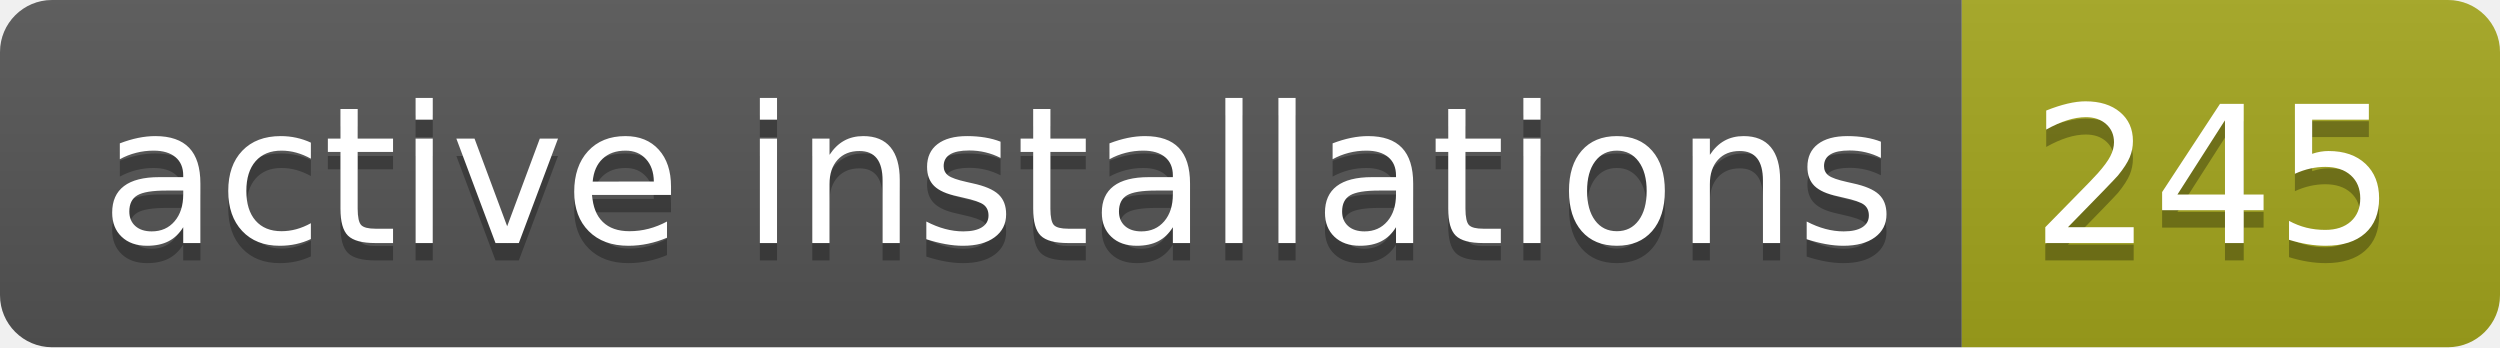
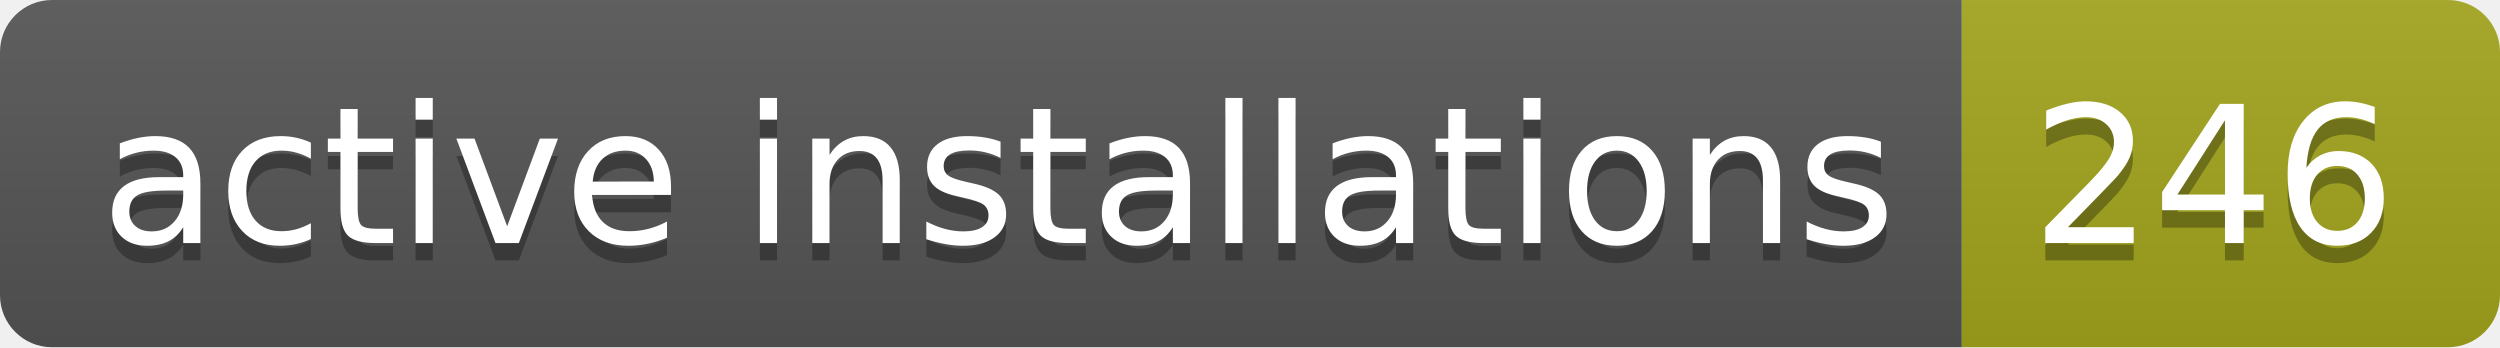
- <svg xmlns="http://www.w3.org/2000/svg" width="144" height="20" role="img" aria-label="active installations: 245">
+ <svg xmlns="http://www.w3.org/2000/svg" width="144" height="20" role="img" aria-label="active installations: 246">
  <linearGradient id="s" x2="0" y2="100%">
    <stop offset="0" stop-color="#bbb" stop-opacity=".1" />
    <stop offset="1" stop-opacity=".1" />
  </linearGradient>
  <clipPath id="r">
    <rect width="144" height="20" rx="3" fill="#fff" />
  </clipPath>
  <g clip-path="url(#r)">
    <rect width="113" height="20" fill="#555" />
    <rect x="113" width="31" height="20" fill="#a4a61d" />
    <rect width="144" height="20" fill="url(#s)" />
  </g>
  <g fill="#fff" text-anchor="middle" font-family="Verdana,Geneva,DejaVu Sans,sans-serif" text-rendering="geometricPrecision" font-size="110">
    <text aria-hidden="true" x="575" y="150" fill="#010101" fill-opacity=".3" transform="scale(.1)" textLength="1030">active installations</text>
    <text x="575" y="140" transform="scale(.1)" fill="#fff" textLength="1030">active installations</text>
-     <text aria-hidden="true" x="1275" y="150" fill="#010101" fill-opacity=".3" transform="scale(.1)" textLength="210">245</text>
-     <text x="1275" y="140" transform="scale(.1)" fill="#fff" textLength="210">245</text>
+     <text aria-hidden="true" x="1275" y="150" fill="#010101" fill-opacity=".3" transform="scale(.1)" textLength="210">246</text>
+     <text x="1275" y="140" transform="scale(.1)" fill="#fff" textLength="210">246</text>
  </g>
</svg>
